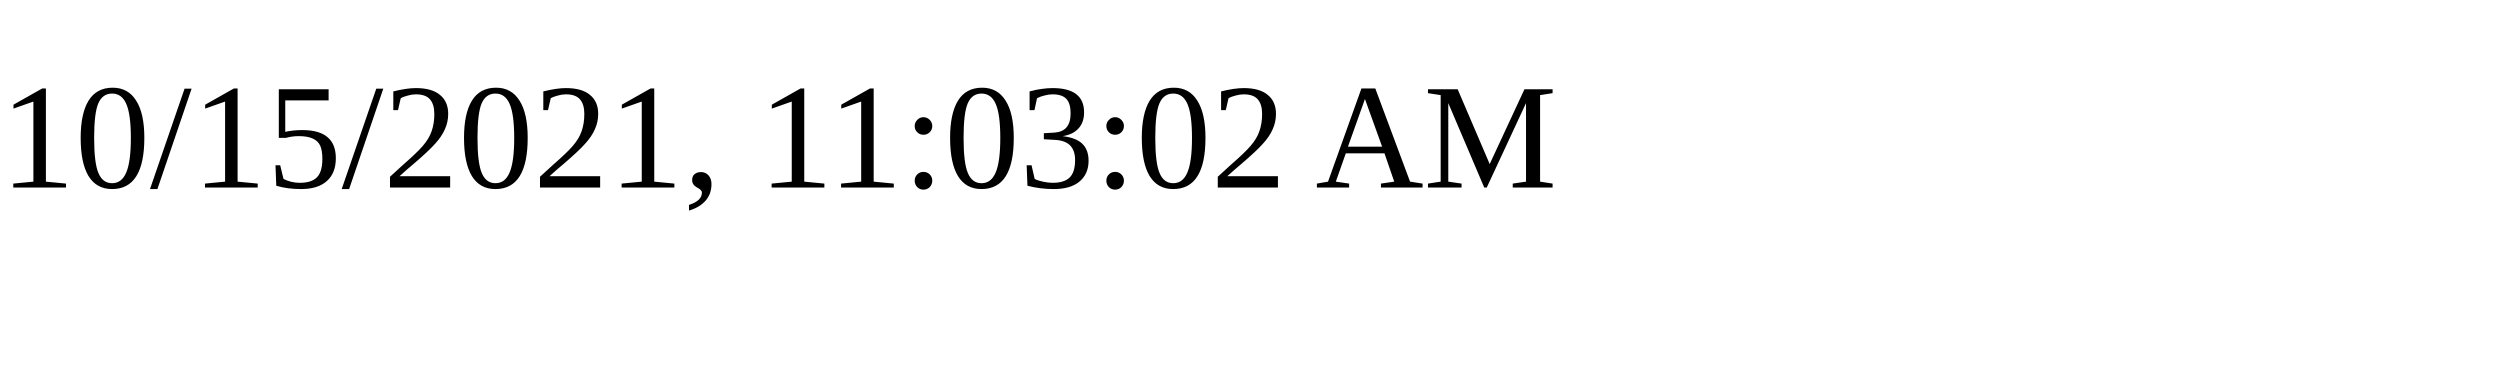
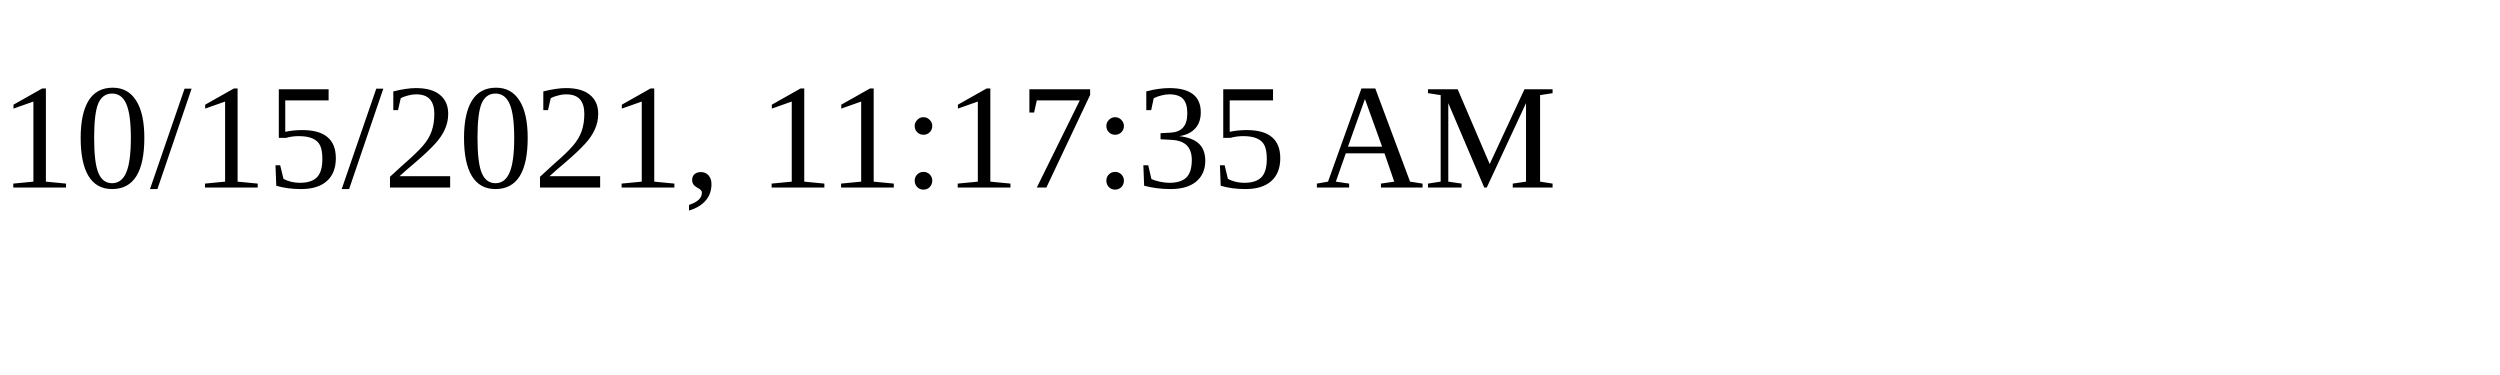
<svg xmlns="http://www.w3.org/2000/svg" height="30" width="200">
-   <text x="0" y="15">10/15/2021, 11:03:02 AM</text>
+   <text x="0" y="15">10/15/2021, 11:17:35 AM</text>
</svg>
